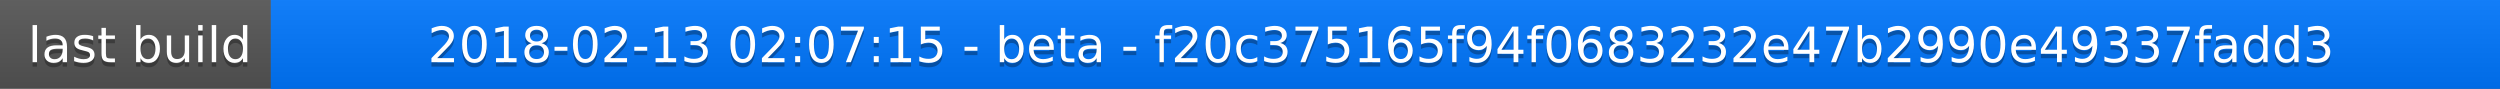
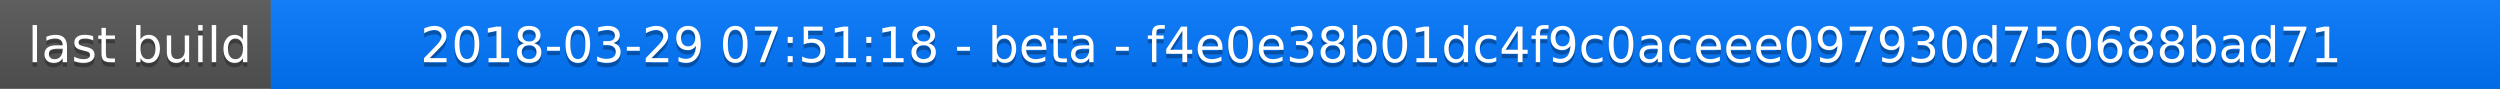
<svg xmlns="http://www.w3.org/2000/svg" width="563" height="20">
  <linearGradient id="a" x2="0" y2="100%">
    <stop offset="0" stop-color="#bbb" stop-opacity=".1" />
    <stop offset="1" stop-opacity=".1" />
  </linearGradient>
  <rect rx="0" width="563" height="20" fill="#555" />
  <rect rx="0" x="61" width="502" height="20" fill="#07f" />
  <path fill="#07f" d="M61 0h4v20h-4z" />
  <rect rx="0" width="563" height="20" fill="url(#a)" />
  <g fill="#fff" text-anchor="middle" font-family="DejaVu Sans,Verdana,Geneva,sans-serif" font-size="11">
    <text x="31.5" y="15" fill="#010101" fill-opacity=".3">last build</text>
    <text x="31.5" y="14">last build</text>
-     <text x="311" y="15" fill="#010101" fill-opacity=".3">2018-02-13 02:07:15 - beta - f20c375165f94f0683232e47b2990e49337fadd3</text>
-     <text x="311" y="14">2018-02-13 02:07:15 - beta - f20c375165f94f0683232e47b2990e49337fadd3</text>
+     <text x="311" y="15" fill="#010101" fill-opacity=".3">2018-03-29 07:51:18 - beta - f4e0e38b01dc4f9c0aceee097930d750688bad71</text>
+     <text x="311" y="14">2018-03-29 07:51:18 - beta - f4e0e38b01dc4f9c0aceee097930d750688bad71</text>
  </g>
</svg>
